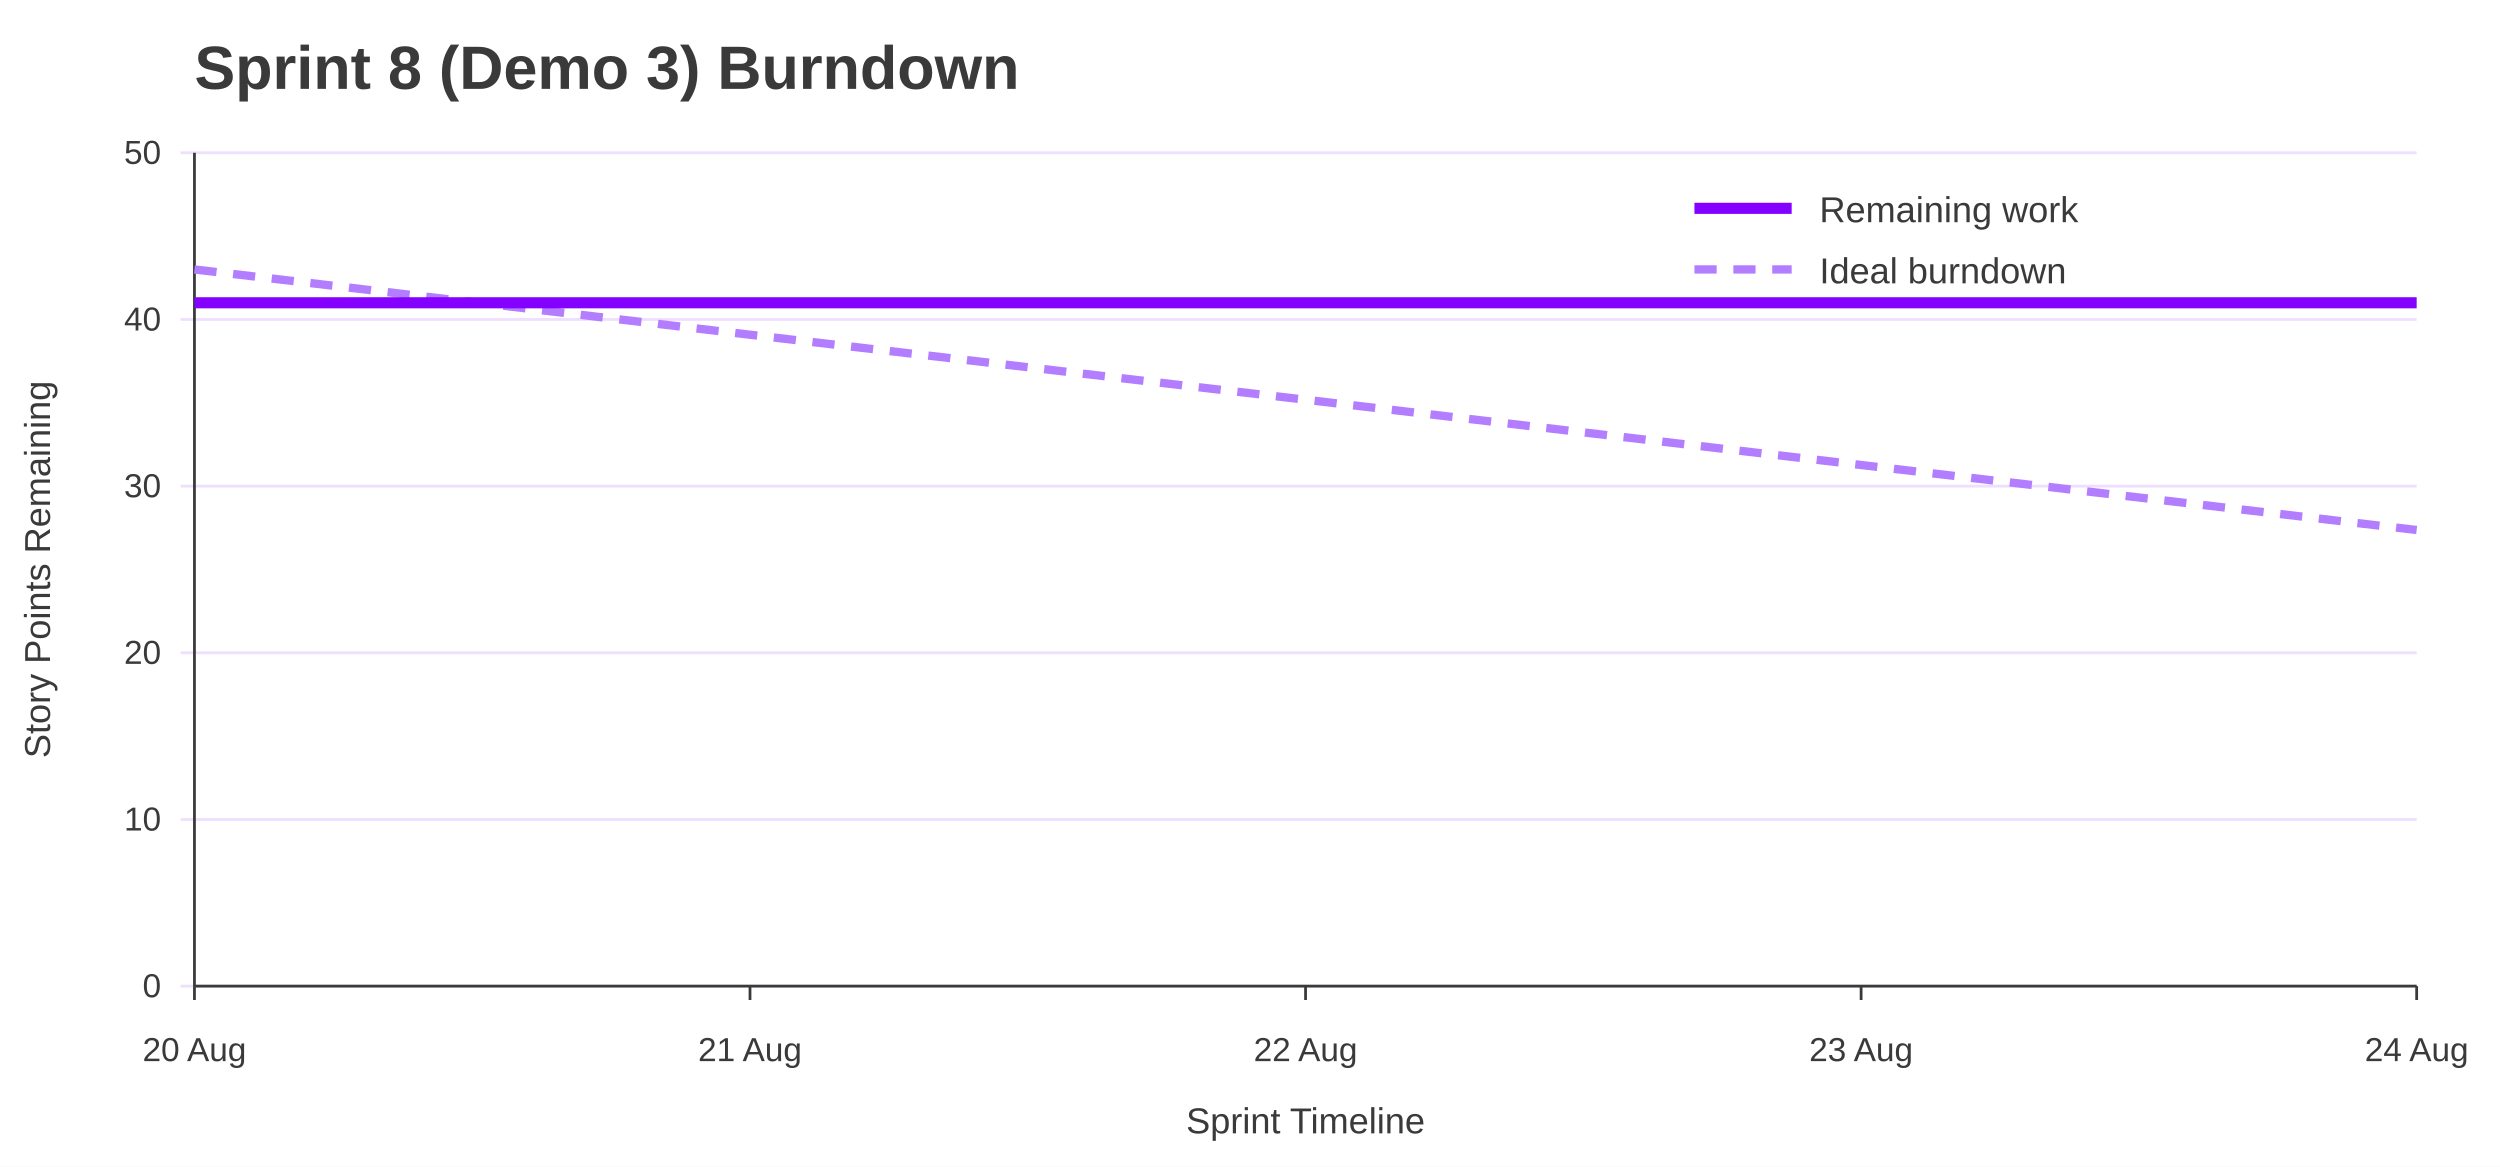
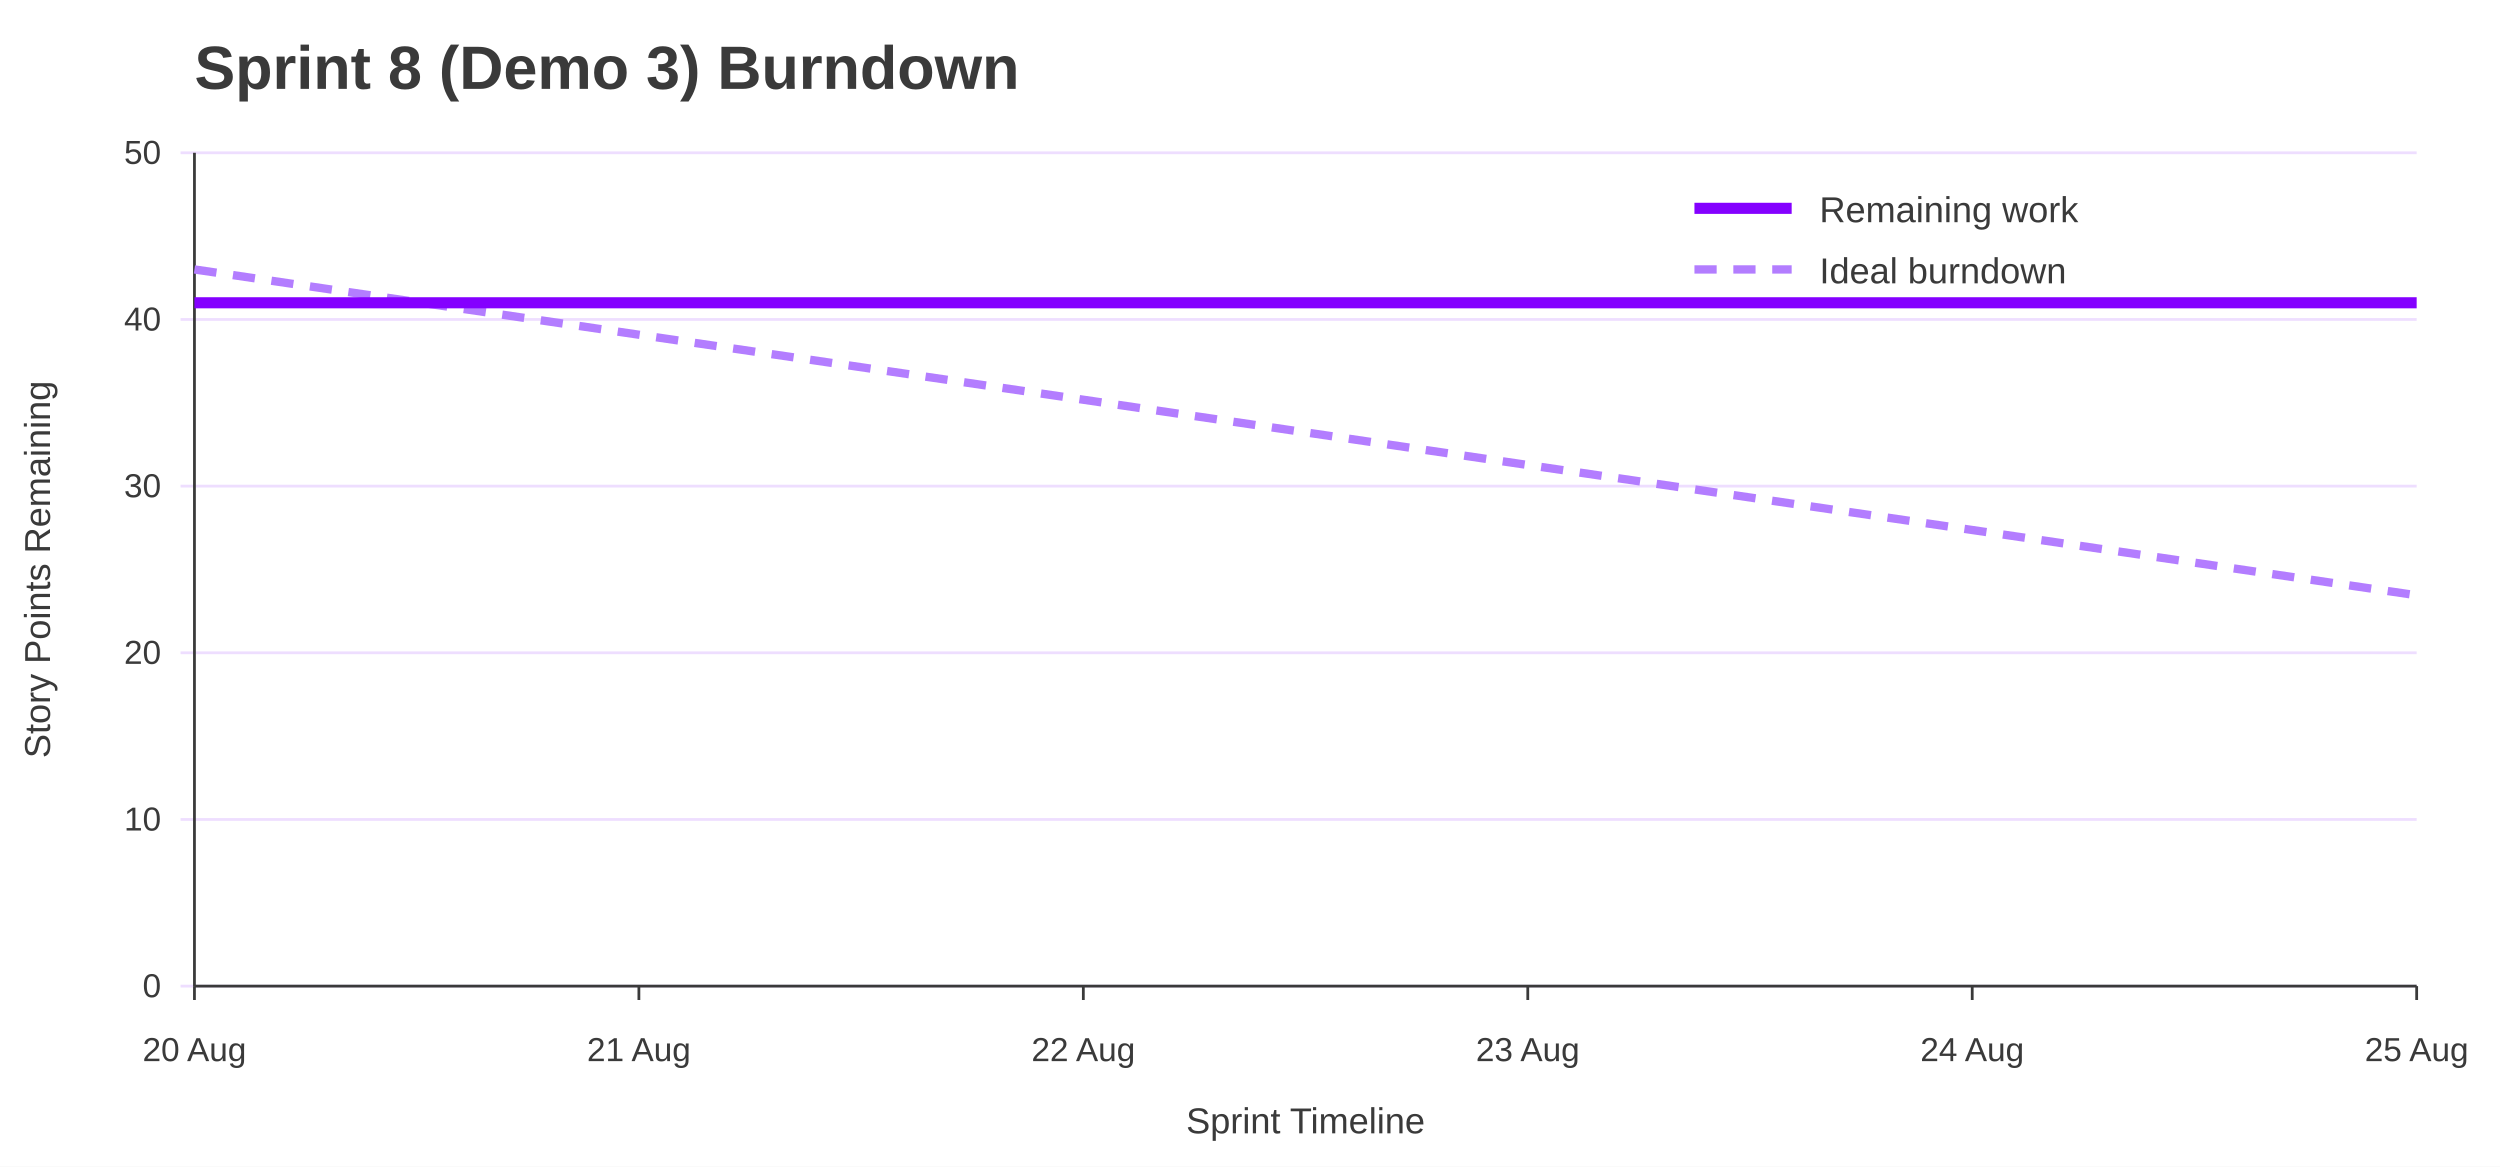
<svg xmlns="http://www.w3.org/2000/svg" width="900" height="420" viewBox="0 0 900 420" role="img" aria-labelledby="title desc">
  <rect width="100%" height="100%" fill="#ffffff" />
  <text x="70" y="32" font-family="Jost, Arial, Helvetica, sans-serif" font-size="22" font-weight="700" fill="#3A3A3A">Sprint 8 (Demo 3) Burndown</text>
  <line x1="65" y1="355.0" x2="870" y2="355.0" stroke="#EEDEFF" />
  <text x="58" y="359.0" font-family="Overpass, Arial, Helvetica, sans-serif" font-size="12" text-anchor="end" fill="#3A3A3A">0</text>
  <line x1="65" y1="295.0" x2="870" y2="295.0" stroke="#EEDEFF" />
  <text x="58" y="299.0" font-family="Overpass, Arial, Helvetica, sans-serif" font-size="12" text-anchor="end" fill="#3A3A3A">10</text>
  <line x1="65" y1="235.0" x2="870" y2="235.0" stroke="#EEDEFF" />
  <text x="58" y="239.0" font-family="Overpass, Arial, Helvetica, sans-serif" font-size="12" text-anchor="end" fill="#3A3A3A">20</text>
  <line x1="65" y1="175.0" x2="870" y2="175.0" stroke="#EEDEFF" />
  <text x="58" y="179.0" font-family="Overpass, Arial, Helvetica, sans-serif" font-size="12" text-anchor="end" fill="#3A3A3A">30</text>
  <line x1="65" y1="115.0" x2="870" y2="115.0" stroke="#EEDEFF" />
  <text x="58" y="119.0" font-family="Overpass, Arial, Helvetica, sans-serif" font-size="12" text-anchor="end" fill="#3A3A3A">40</text>
  <line x1="65" y1="55.0" x2="870" y2="55.0" stroke="#EEDEFF" />
  <text x="58" y="59.0" font-family="Overpass, Arial, Helvetica, sans-serif" font-size="12" text-anchor="end" fill="#3A3A3A">50</text>
  <line x1="70.0" y1="355" x2="70.0" y2="360" stroke="#3A3A3A" />
  <text x="70.0" y="382" font-family="Overpass, Arial, Helvetica, sans-serif" font-size="12" text-anchor="middle" fill="#3A3A3A">20 Aug</text>
-   <line x1="270.0" y1="355" x2="270.0" y2="360" stroke="#3A3A3A" />
-   <text x="270.0" y="382" font-family="Overpass, Arial, Helvetica, sans-serif" font-size="12" text-anchor="middle" fill="#3A3A3A">21 Aug</text>
-   <line x1="470.0" y1="355" x2="470.0" y2="360" stroke="#3A3A3A" />
-   <text x="470.0" y="382" font-family="Overpass, Arial, Helvetica, sans-serif" font-size="12" text-anchor="middle" fill="#3A3A3A">22 Aug</text>
-   <line x1="670.0" y1="355" x2="670.0" y2="360" stroke="#3A3A3A" />
-   <text x="670.0" y="382" font-family="Overpass, Arial, Helvetica, sans-serif" font-size="12" text-anchor="middle" fill="#3A3A3A">23 Aug</text>
+   <line x1="230.0" y1="355" x2="230.0" y2="360" stroke="#3A3A3A" />
+   <text x="230.0" y="382" font-family="Overpass, Arial, Helvetica, sans-serif" font-size="12" text-anchor="middle" fill="#3A3A3A">21 Aug</text>
+   <line x1="390.0" y1="355" x2="390.0" y2="360" stroke="#3A3A3A" />
+   <text x="390.0" y="382" font-family="Overpass, Arial, Helvetica, sans-serif" font-size="12" text-anchor="middle" fill="#3A3A3A">22 Aug</text>
+   <line x1="550.0" y1="355" x2="550.0" y2="360" stroke="#3A3A3A" />
+   <text x="550.0" y="382" font-family="Overpass, Arial, Helvetica, sans-serif" font-size="12" text-anchor="middle" fill="#3A3A3A">23 Aug</text>
+   <line x1="710.0" y1="355" x2="710.0" y2="360" stroke="#3A3A3A" />
+   <text x="710.0" y="382" font-family="Overpass, Arial, Helvetica, sans-serif" font-size="12" text-anchor="middle" fill="#3A3A3A">24 Aug</text>
  <line x1="870.0" y1="355" x2="870.0" y2="360" stroke="#3A3A3A" />
-   <text x="870.0" y="382" font-family="Overpass, Arial, Helvetica, sans-serif" font-size="12" text-anchor="middle" fill="#3A3A3A">24 Aug</text>
+   <text x="870.0" y="382" font-family="Overpass, Arial, Helvetica, sans-serif" font-size="12" text-anchor="middle" fill="#3A3A3A">25 Aug</text>
  <line x1="70" y1="55" x2="70" y2="355" stroke="#3A3A3A" />
  <line x1="70" y1="355" x2="870" y2="355" stroke="#3A3A3A" />
  <text x="18" y="205.0" font-family="Overpass, Arial, Helvetica, sans-serif" font-size="13" text-anchor="middle" transform="rotate(-90 18 205.0)" fill="#3A3A3A">Story Points Remaining</text>
  <text x="470.0" y="408" font-family="Overpass, Arial, Helvetica, sans-serif" font-size="13" text-anchor="middle" fill="#3A3A3A">Sprint Timeline</text>
-   <polyline points="70.0,97.0 270.0,120.5 470.0,143.9 670.0,167.4 870.0,190.8" fill="none" stroke="#B37DFF" stroke-width="3" stroke-dasharray="8 6" />
-   <polyline points="70.0,109.0 270.0,109.0 470.0,109.0 670.0,109.0 870.0,109.0" fill="none" stroke="#8400FF" stroke-width="4" />
+   <polyline points="70.0,97.0 230.0,120.5 390.0,143.9 550.0,167.4 710.0,190.8 870.0,214.3" fill="none" stroke="#B37DFF" stroke-width="3" stroke-dasharray="8 6" />
+   <polyline points="70.0,109.0 230.0,109.0 390.0,109.0 550.0,109.0 710.0,109.0 870.0,109.0" fill="none" stroke="#8400FF" stroke-width="4" />
  <line x1="610" y1="75" x2="645" y2="75" stroke="#8400FF" stroke-width="4" />
  <text x="655" y="80" font-family="Overpass, Arial, Helvetica, sans-serif" font-size="13" fill="#3A3A3A">Remaining work</text>
  <line x1="610" y1="97" x2="645" y2="97" stroke="#B37DFF" stroke-width="3" stroke-dasharray="8 6" />
  <text x="655" y="102" font-family="Overpass, Arial, Helvetica, sans-serif" font-size="13" fill="#3A3A3A">Ideal burndown</text>
</svg>
